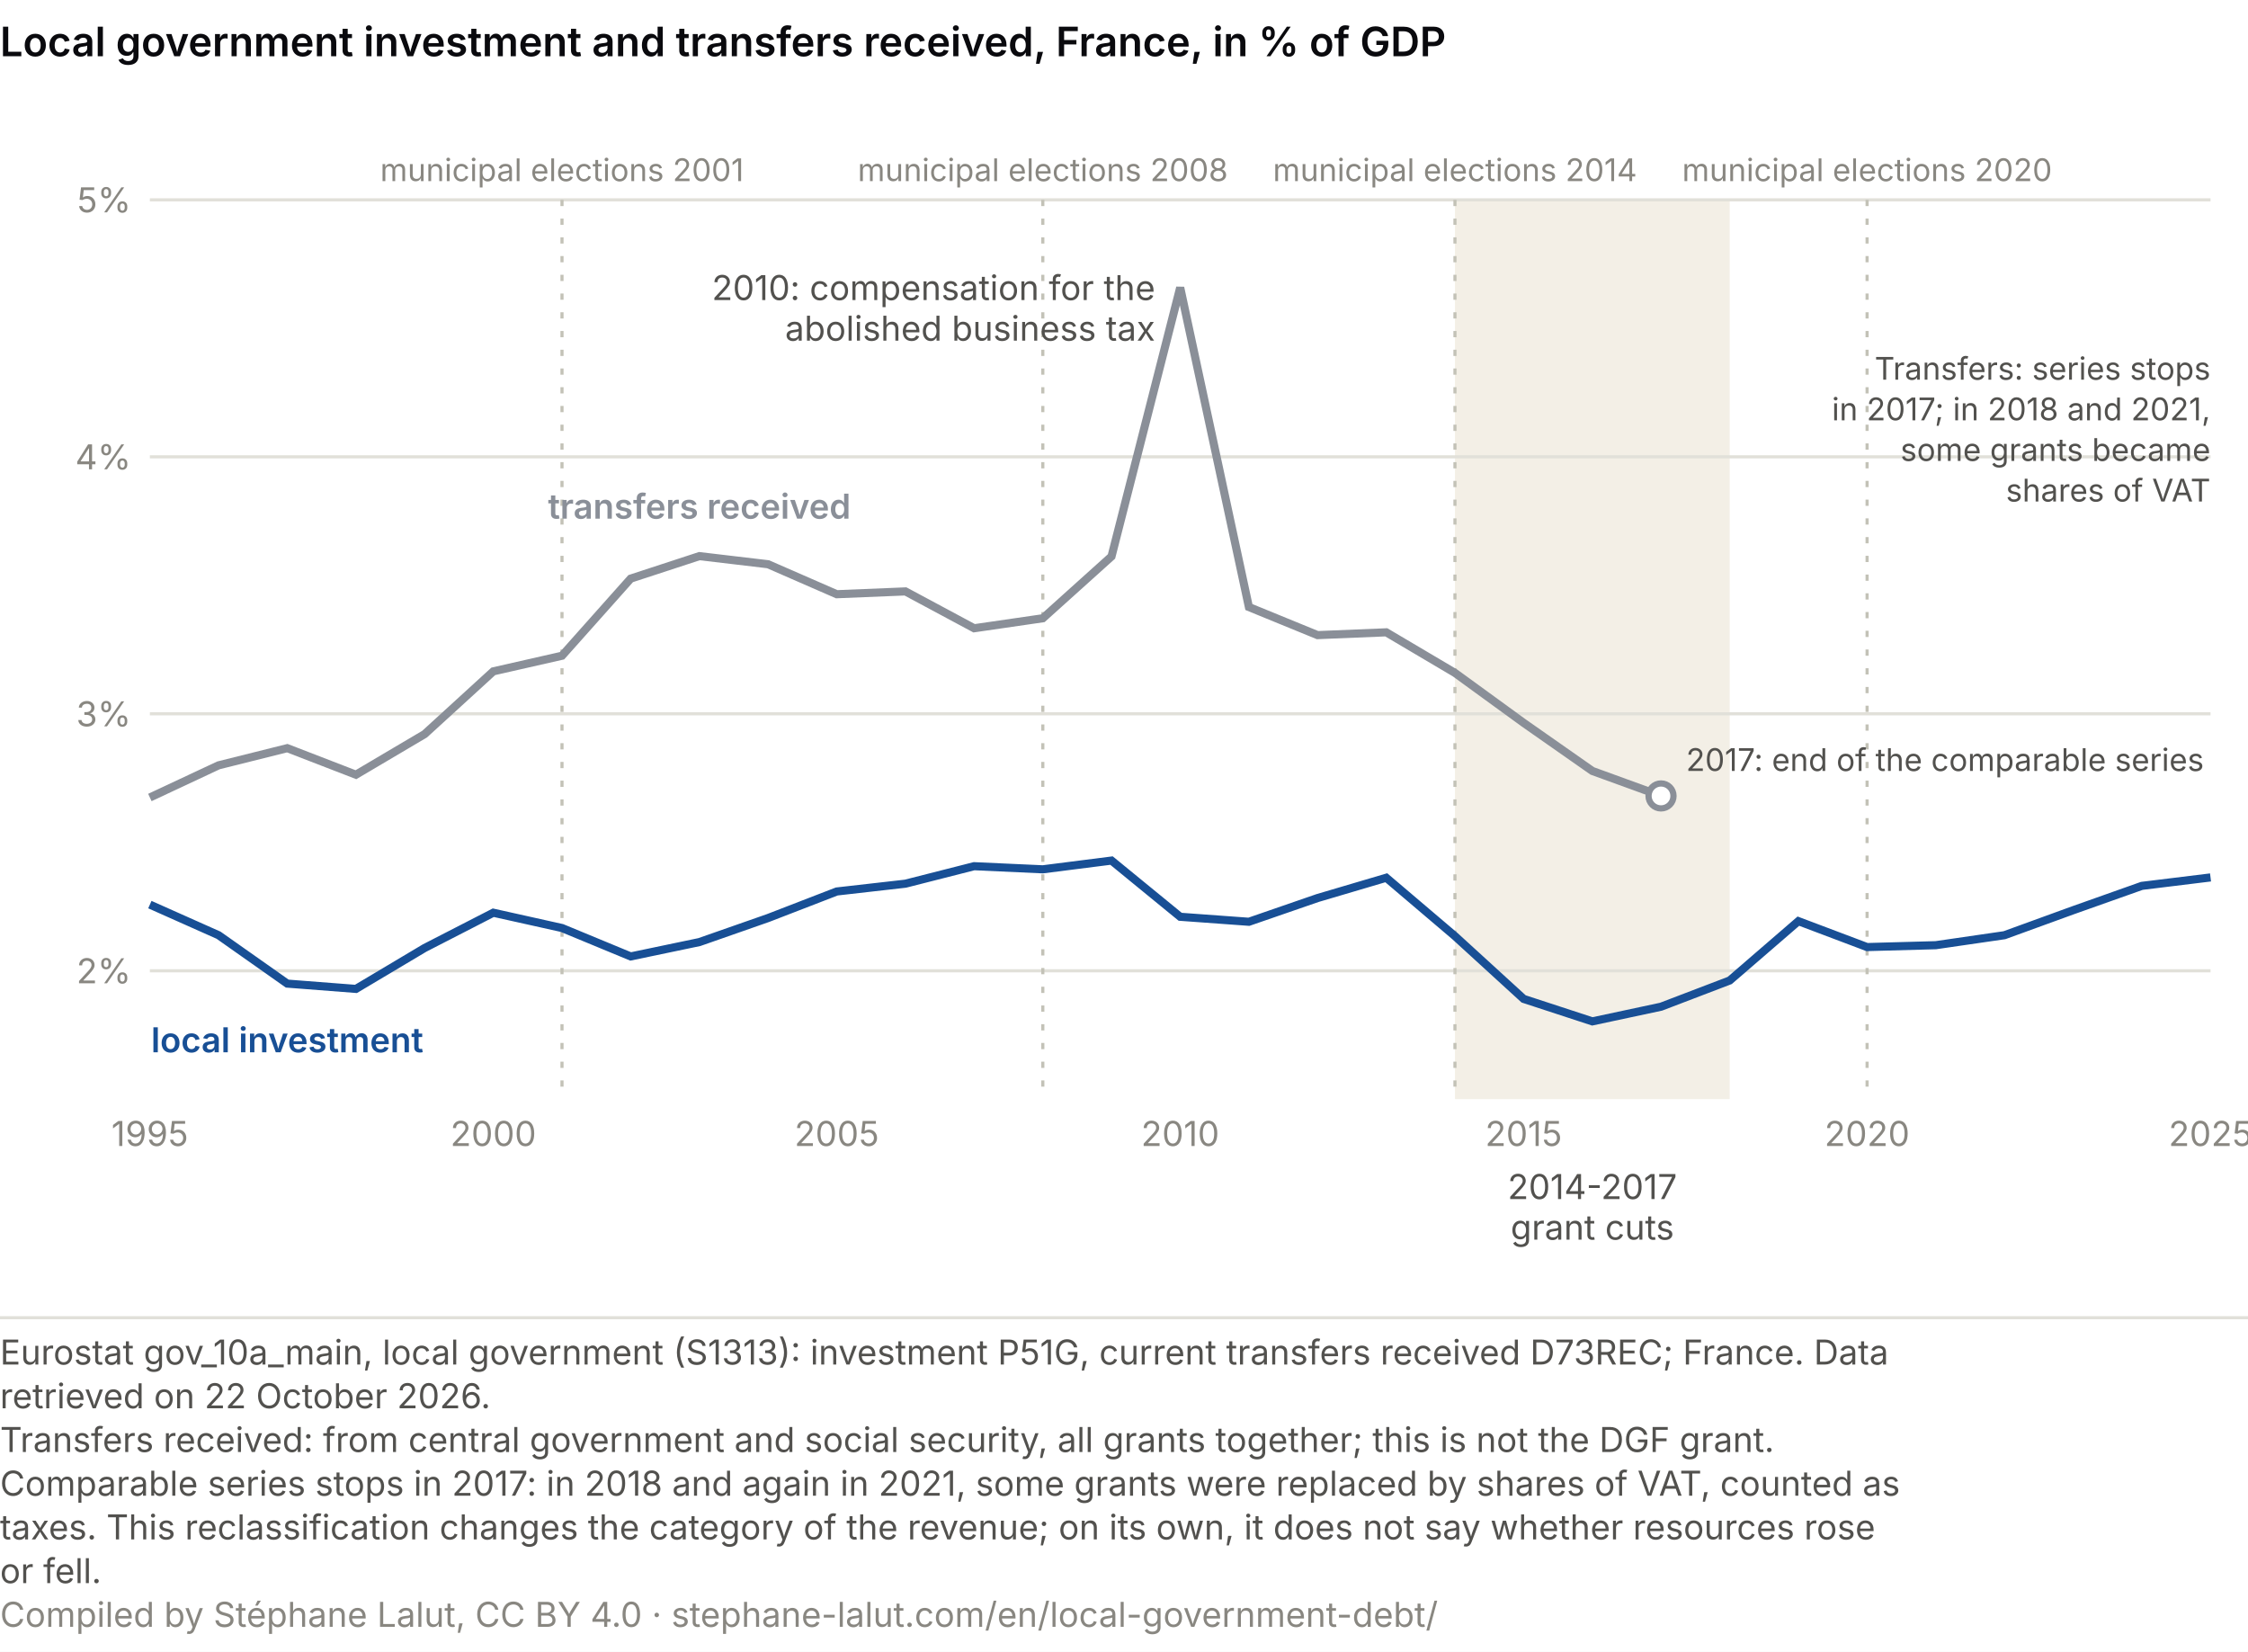
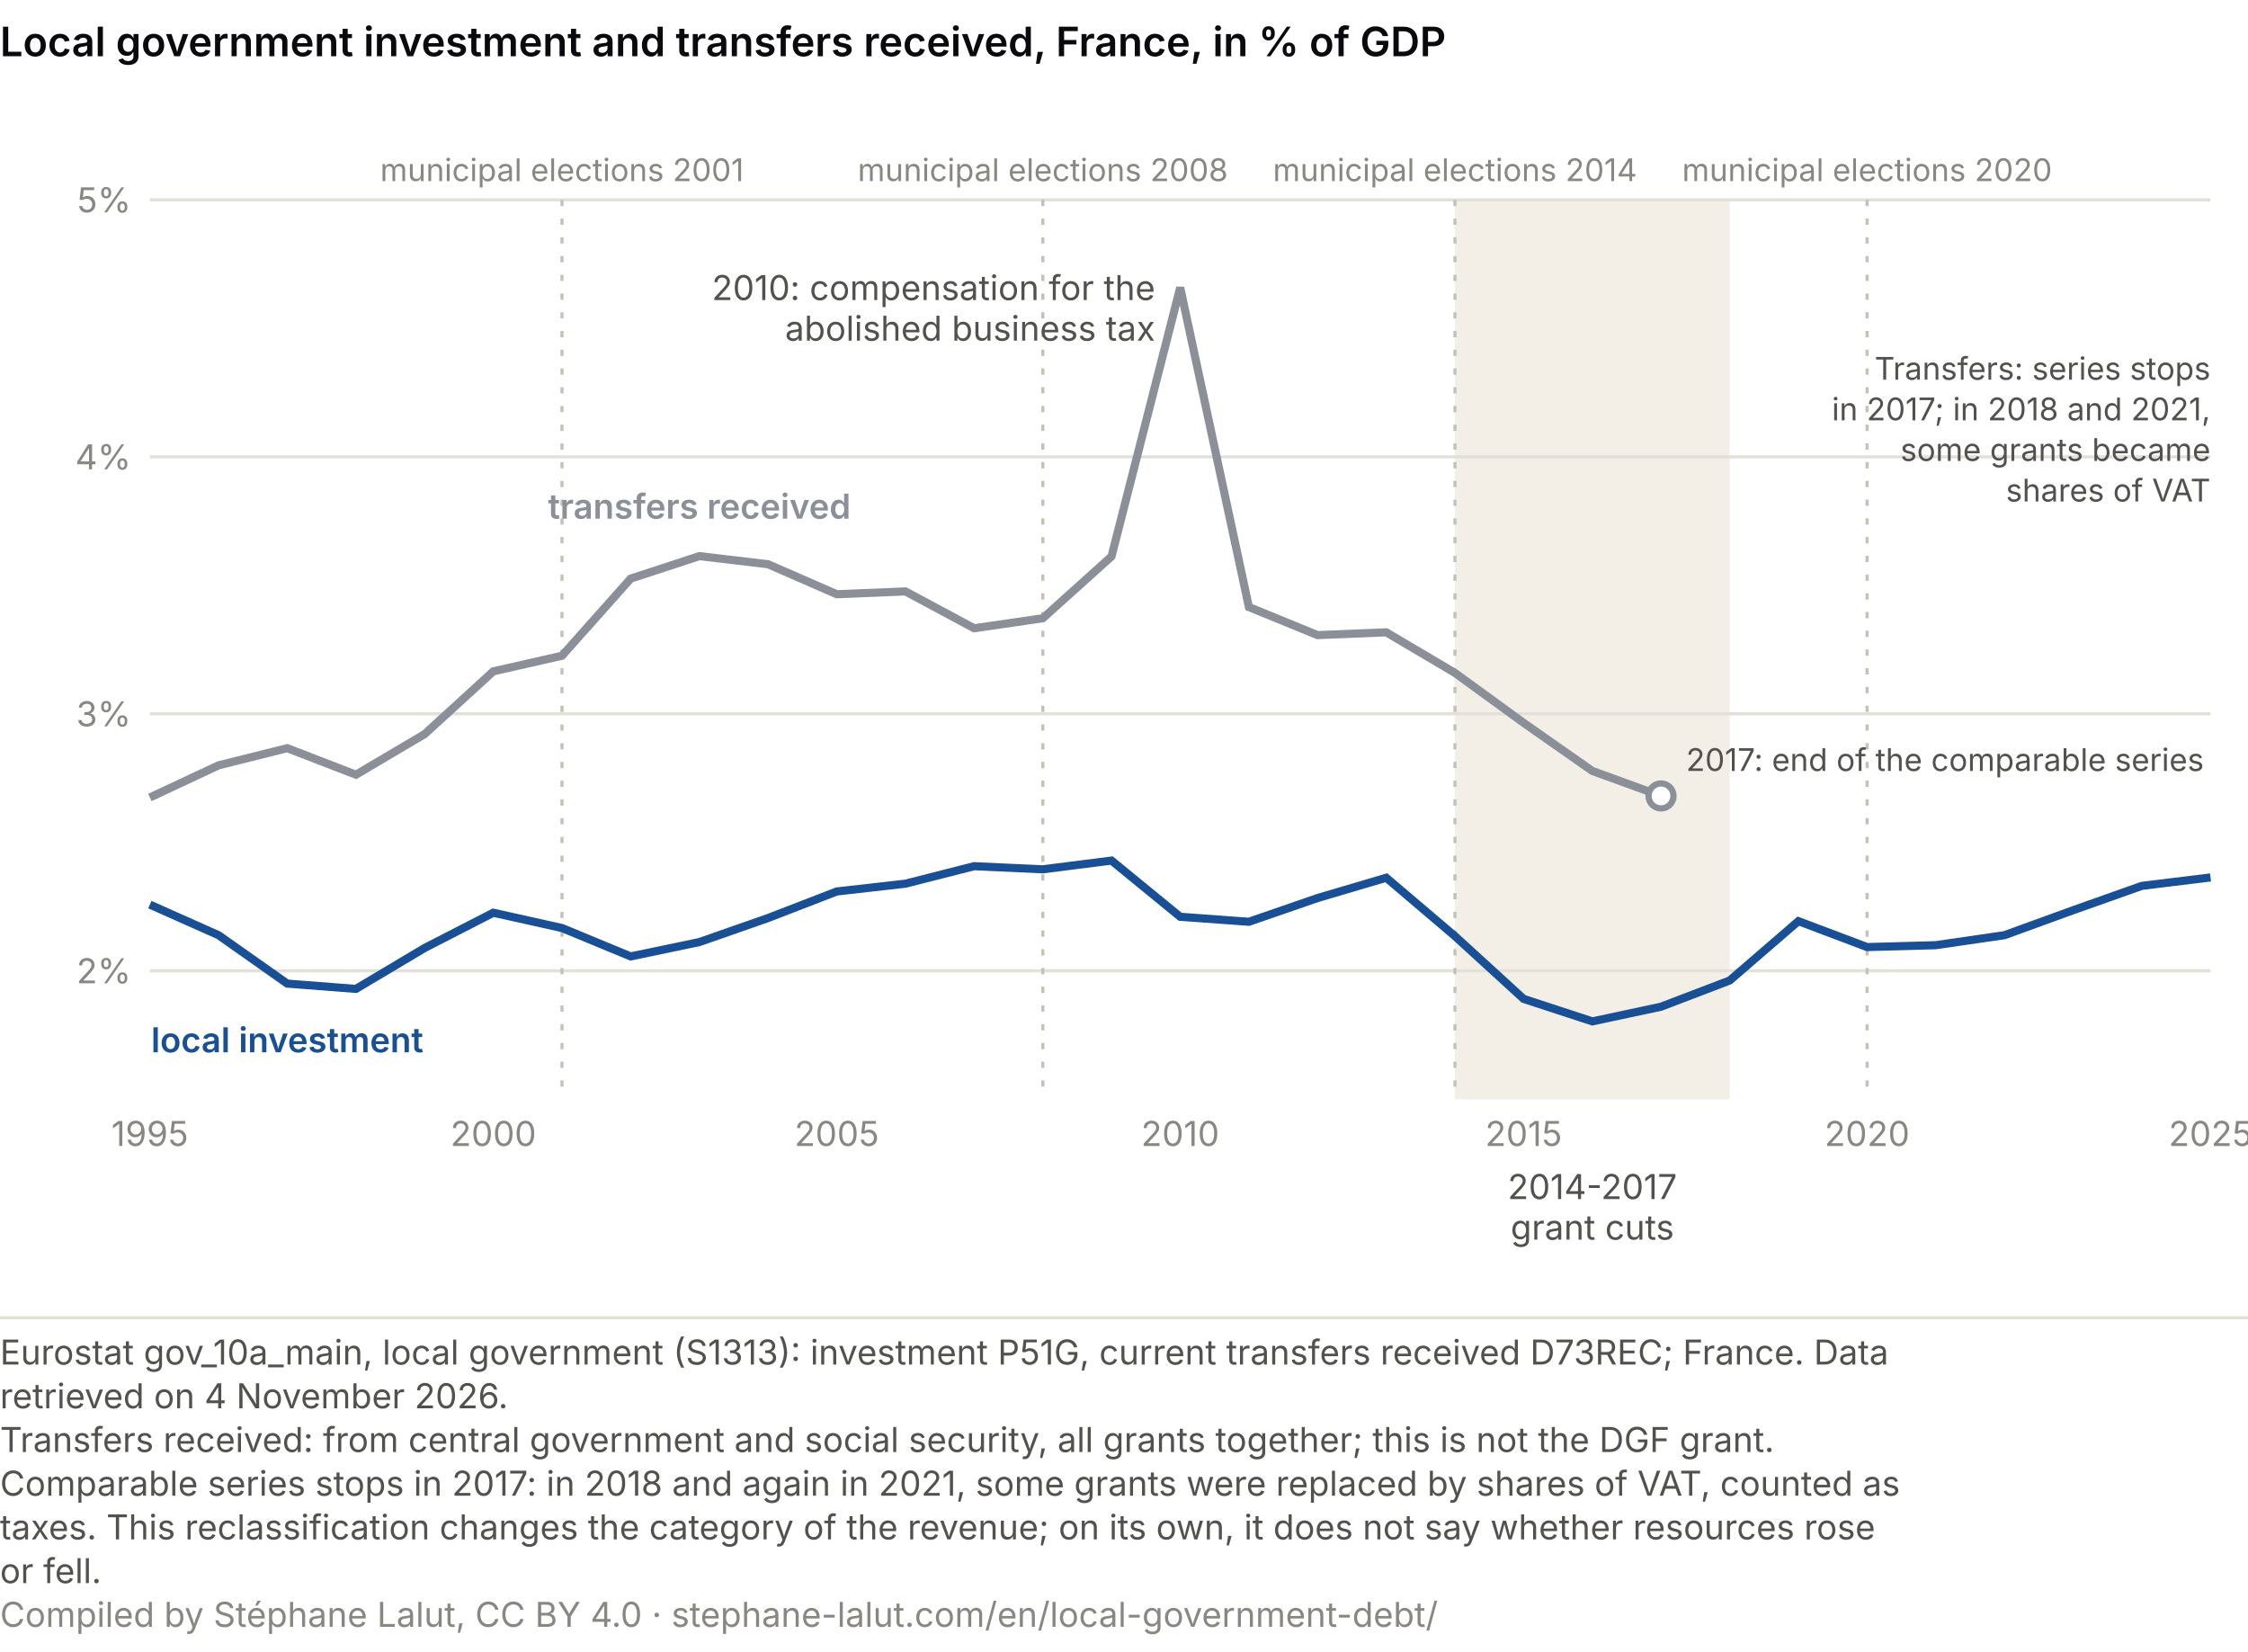
<svg xmlns="http://www.w3.org/2000/svg" viewBox="0 0 720 529" role="img" font-variant-numeric="tabular-nums" aria-labelledby="cs-t cs-d" font-family="system-ui, -apple-system, Segoe UI, sans-serif">
  <rect width="720" height="529" fill="#ffffff" />
  <text x="0" y="18" font-size="13" font-weight="600" fill="#0A0A0E">Local government investment and transfers received, France, in % of GDP</text>
  <rect x="466.0" y="64" width="88.0" height="288" fill="#f3efe6" />
  <line x1="48" y1="310.9" x2="708" y2="310.9" stroke="#e1e0d9" />
  <text x="42.0" y="314.9" font-size="11" fill="#898781" text-anchor="end">2%</text>
  <line x1="48" y1="228.6" x2="708" y2="228.6" stroke="#e1e0d9" />
  <text x="42.0" y="232.6" font-size="11" fill="#898781" text-anchor="end">3%</text>
  <line x1="48" y1="146.3" x2="708" y2="146.3" stroke="#e1e0d9" />
  <text x="42.0" y="150.3" font-size="11" fill="#898781" text-anchor="end">4%</text>
  <line x1="48" y1="64.0" x2="708" y2="64.0" stroke="#e1e0d9" />
  <text x="42.0" y="68.0" font-size="11" fill="#898781" text-anchor="end">5%</text>
  <text x="48.0" y="367.0" font-size="11" fill="#898781" text-anchor="middle">1995</text>
  <text x="158.0" y="367.0" font-size="11" fill="#898781" text-anchor="middle">2000</text>
  <text x="268.0" y="367.0" font-size="11" fill="#898781" text-anchor="middle">2005</text>
  <text x="378.0" y="367.0" font-size="11" fill="#898781" text-anchor="middle">2010</text>
  <text x="488.0" y="367.0" font-size="11" fill="#898781" text-anchor="middle">2015</text>
  <text x="598.0" y="367.0" font-size="11" fill="#898781" text-anchor="middle">2020</text>
  <text x="708.0" y="367.0" font-size="11" fill="#898781" text-anchor="middle">2025</text>
  <text x="510.0" y="384.0" font-size="11" fill="#52514e" text-anchor="middle">2014-2017</text>
  <text x="510.0" y="397.0" font-size="11" fill="#52514e" text-anchor="middle">grant cuts</text>
  <line x1="180.0" y1="64" x2="180.0" y2="352" stroke="#c3c2b7" stroke-dasharray="2 4" />
  <text x="180.0" y="58.0" font-size="10" fill="#898781" text-anchor="middle">municipal elections 2001</text>
  <line x1="334.0" y1="64" x2="334.0" y2="352" stroke="#c3c2b7" stroke-dasharray="2 4" />
  <text x="334.0" y="58.0" font-size="10" fill="#898781" text-anchor="middle">municipal elections 2008</text>
  <line x1="466.0" y1="64" x2="466.0" y2="352" stroke="#c3c2b7" stroke-dasharray="2 4" />
  <text x="466.0" y="58.0" font-size="10" fill="#898781" text-anchor="middle">municipal elections 2014</text>
  <line x1="598.0" y1="64" x2="598.0" y2="352" stroke="#c3c2b7" stroke-dasharray="2 4" />
  <text x="598.0" y="58.0" font-size="10" fill="#898781" text-anchor="middle">municipal elections 2020</text>
  <polyline points="48.0,255.4 70.0,245.1 92.0,239.6 114.0,248.1 136.0,235.1 158.0,215.0 180.0,210.0 202.0,185.3 224.0,178.1 246.0,180.7 268.0,190.3 290.0,189.4 312.0,201.2 334.0,198.0 356.0,178.2 378.0,92.1 400.0,194.4 422.0,203.4 444.0,202.5 466.0,215.5 488.0,231.5 510.0,246.9 532.0,254.9" fill="none" stroke="#8a8f98" stroke-width="2.6" />
  <polyline points="48.0,289.7 70.0,299.5 92.0,315.0 114.0,316.7 136.0,303.6 158.0,292.3 180.0,297.2 202.0,306.3 224.0,301.7 246.0,294.0 268.0,285.5 290.0,283.0 312.0,277.4 334.0,278.4 356.0,275.6 378.0,293.6 400.0,295.2 422.0,287.6 444.0,281.1 466.0,299.8 488.0,319.9 510.0,327.1 532.0,322.4 554.0,314.0 576.0,295.0 598.0,303.3 620.0,302.7 642.0,299.5 664.0,291.5 686.0,283.7 708.0,281.0" fill="none" stroke="#184f95" stroke-width="2.6" />
  <text x="370.0" y="96.1" font-size="11" fill="#52514e" text-anchor="end">2010: compensation for the</text>
  <text x="370.0" y="109.1" font-size="11" fill="#52514e" text-anchor="end">abolished business tax</text>
  <circle cx="532.0" cy="254.9" r="4" fill="#ffffff" stroke="#8a8f98" stroke-width="2" />
  <text x="540.0" y="246.9" font-size="10" fill="#52514e" text-anchor="start">2017: end of the comparable series</text>
  <text x="708.0" y="121.6" font-size="10" fill="#52514e" text-anchor="end">Transfers: series stops</text>
  <text x="708.0" y="134.6" font-size="10" fill="#52514e" text-anchor="end">in 2017; in 2018 and 2021,</text>
  <text x="708.0" y="147.6" font-size="10" fill="#52514e" text-anchor="end">some grants became</text>
  <text x="708.0" y="160.6" font-size="10" fill="#52514e" text-anchor="end">shares of VAT</text>
  <text x="224.0" y="166.1" font-size="11" fill="#8a8f98" text-anchor="middle" font-weight="600">transfers received</text>
  <text x="92.0" y="337.0" font-size="11" fill="#184f95" text-anchor="middle" font-weight="600">local investment</text>
  <line x1="0" y1="422.0" x2="720" y2="422.0" stroke="#e1e0d9" />
  <text class="pied-source" x="0" y="437.0" font-size="11" fill="#52514e">Eurostat gov_10a_main, local government (S1313): investment P51G, current transfers received D73REC; France. Data</text>
-   <text class="pied-source" x="0" y="451.0" font-size="11" fill="#52514e">retrieved on 22 October 2026.</text>
+   <text class="pied-source" x="0" y="451.0" font-size="11" fill="#52514e">retrieved on 4 November 2026.</text>
  <text class="pied-note" x="0" y="465.0" font-size="11" fill="#52514e">Transfers received: from central government and social security, all grants together; this is not the DGF grant.</text>
  <text class="pied-note" x="0" y="479.0" font-size="11" fill="#52514e">Comparable series stops in 2017: in 2018 and again in 2021, some grants were replaced by shares of VAT, counted as</text>
  <text class="pied-note" x="0" y="493.0" font-size="11" fill="#52514e">taxes. This reclassification changes the category of the revenue; on its own, it does not say whether resources rose</text>
  <text class="pied-note" x="0" y="507.0" font-size="11" fill="#52514e">or fell.</text>
-   <text class="pied-licence" x="0" y="521.0" font-size="11" fill="#898781">Compiled by Stéphane Lalut, CC BY 4.0 · stephane-lalut.com/en/local-government-debt/</text>
+   <text class="pied-licence" x="0" y="521.0" font-size="11" fill="#898781">Compiled by Stéphane Lalut, CC BY 4.0 · stephane-lalut.com/en/local-government-debt/</text>
</svg>
